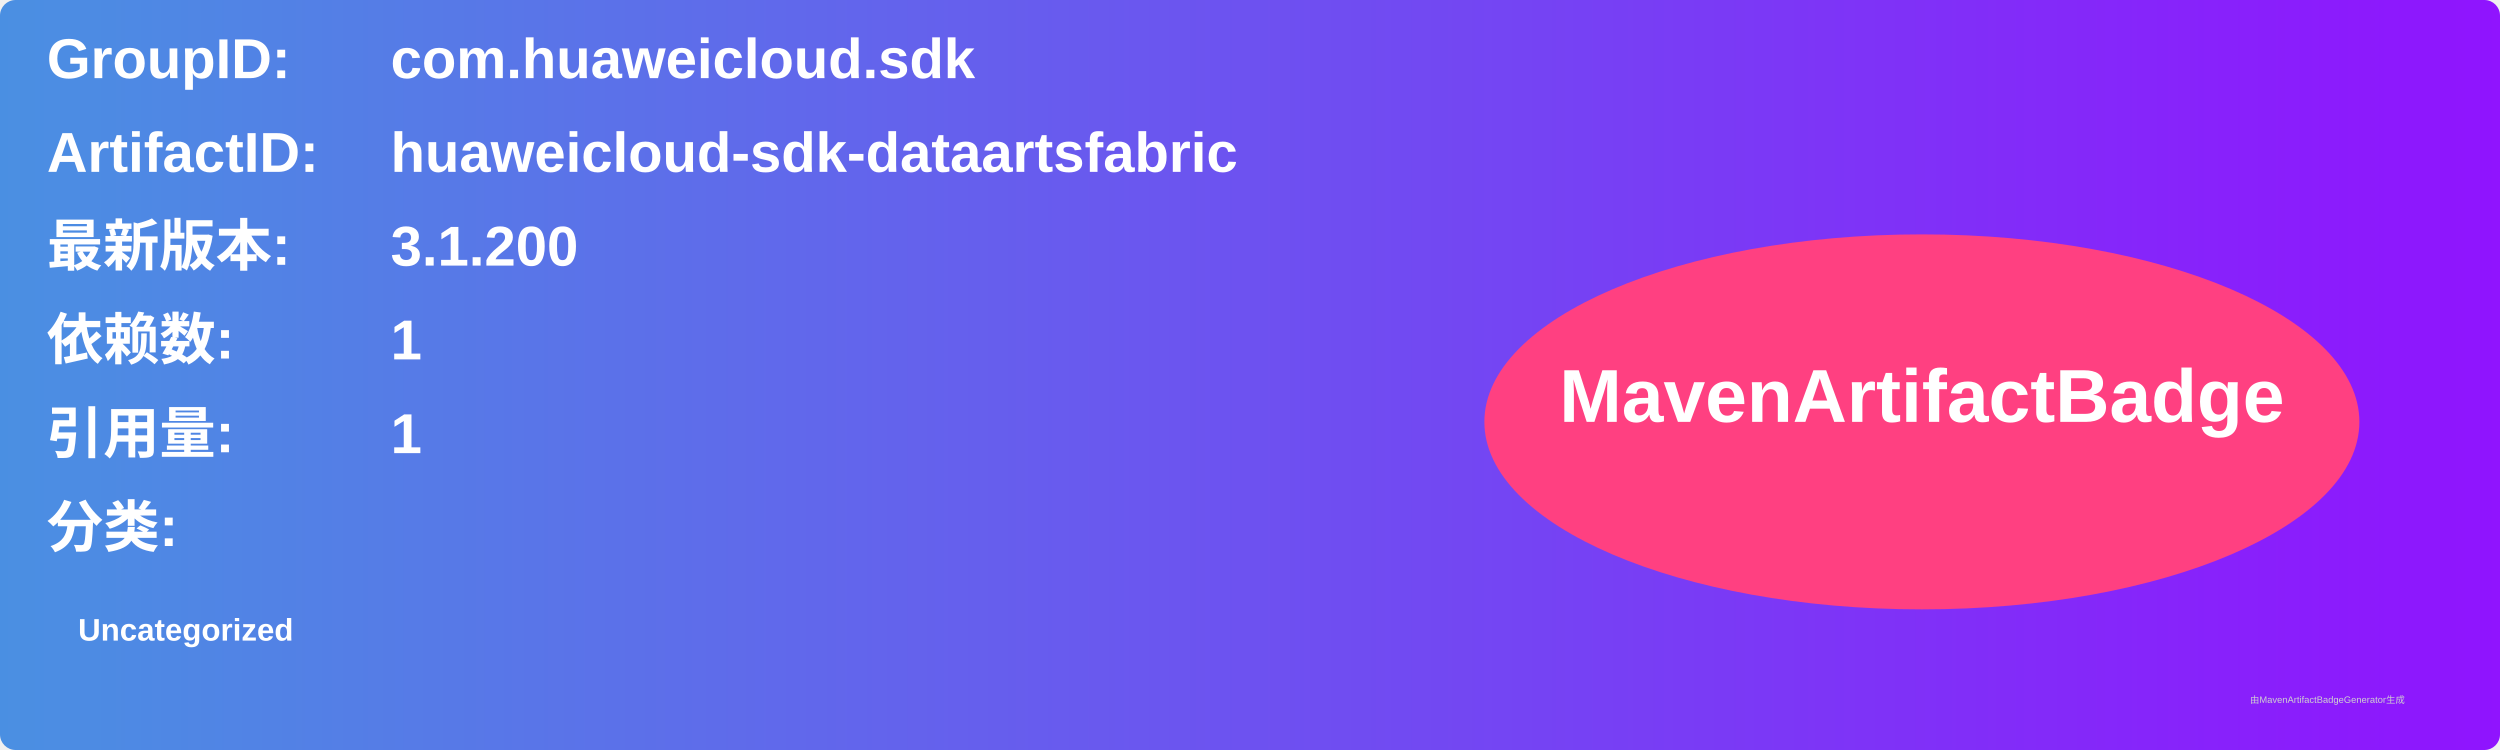
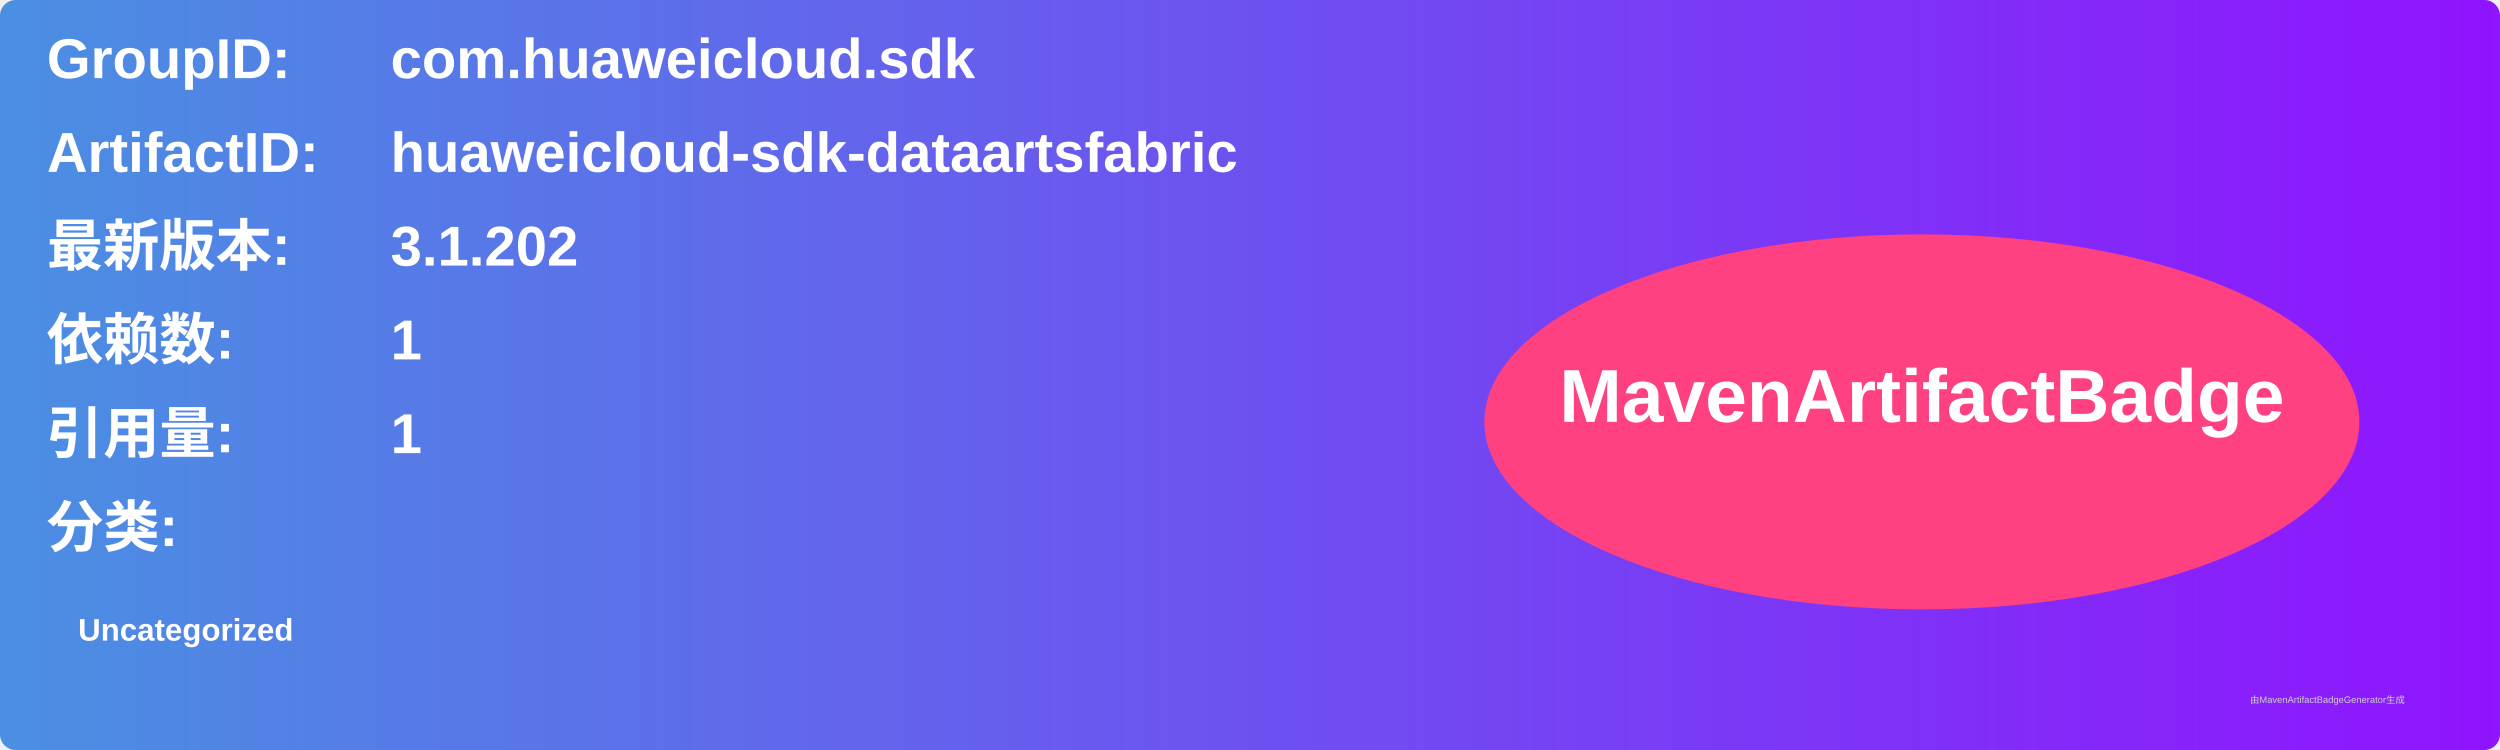
<svg xmlns="http://www.w3.org/2000/svg" width="800" height="240" viewBox="0 0 800 240">
  <linearGradient id="grad" x1="0%" y1="0%" x2="100%" y2="0%">
    <stop offset="0%" stop-color="#4a90e2" />
    <stop offset="100%" stop-color="#9013fe" />
  </linearGradient>
  <rect width="100%" height="100%" rx="5" ry="5" fill="url(#grad)" />
  <g transform="translate(15, 15)">
    <text x="0" y="10" font-family="Arial" font-size="18" fill="white" font-weight="bold" width="260">GroupID:</text>
    <text x="110" y="10" font-family="Arial" font-size="18" fill="white" font-weight="bold" width="460">com.huaweicloud.sdk</text>
    <text x="0" y="40" font-family="Arial" font-size="18" fill="white" font-weight="bold" width="260">ArtifactID:</text>
    <text x="110" y="40" font-family="Arial" font-size="18" fill="white" font-weight="bold" width="460">huaweicloud-sdk-dataartsfabric</text>
    <text x="0" y="70" font-family="Arial" font-size="18" fill="white" font-weight="bold">最新版本:</text>
    <text x="110" y="70" font-family="Arial" font-size="18" fill="white" font-weight="bold">
-       <tspan font-weight="bold">3.1.200</tspan>
+       <tspan font-weight="bold">3.1.202</tspan>
    </text>
    <text x="0" y="100" font-family="Arial" font-size="18" fill="white" font-weight="bold">依赖数: </text>
    <text x="110" y="100" font-family="Arial" font-size="18" fill="white">
      <tspan font-weight="bold">1</tspan>
    </text>
    <text x="0" y="130" font-family="Arial" font-size="18" fill="white" font-weight="bold">引用量: </text>
    <text x="110" y="130" font-family="Arial" font-size="18" fill="white">
      <tspan font-weight="bold">1</tspan>
    </text>
    <text x="0" y="160" font-family="Arial" font-size="18" fill="white" font-weight="bold">分类:</text>
    <text x="10" y="190" font-family="Arial" font-size="10" fill="white">
      <tspan font-weight="bold">Uncategorized</tspan>
    </text>
    <ellipse cx="600" cy="120" rx="140" ry="60" fill="#ff4081" />
    <text x="600" y="120" text-anchor="middle" font-family="Arial" font-size="24" fill="white" font-weight="bold">MavenArtifactBadge</text>
  </g>
  <text x="720" y="225" font-family="Arial" font-size="3" fill="#d0d0d0">由MavenArtifactBadgeGenerator生成</text>
</svg>
